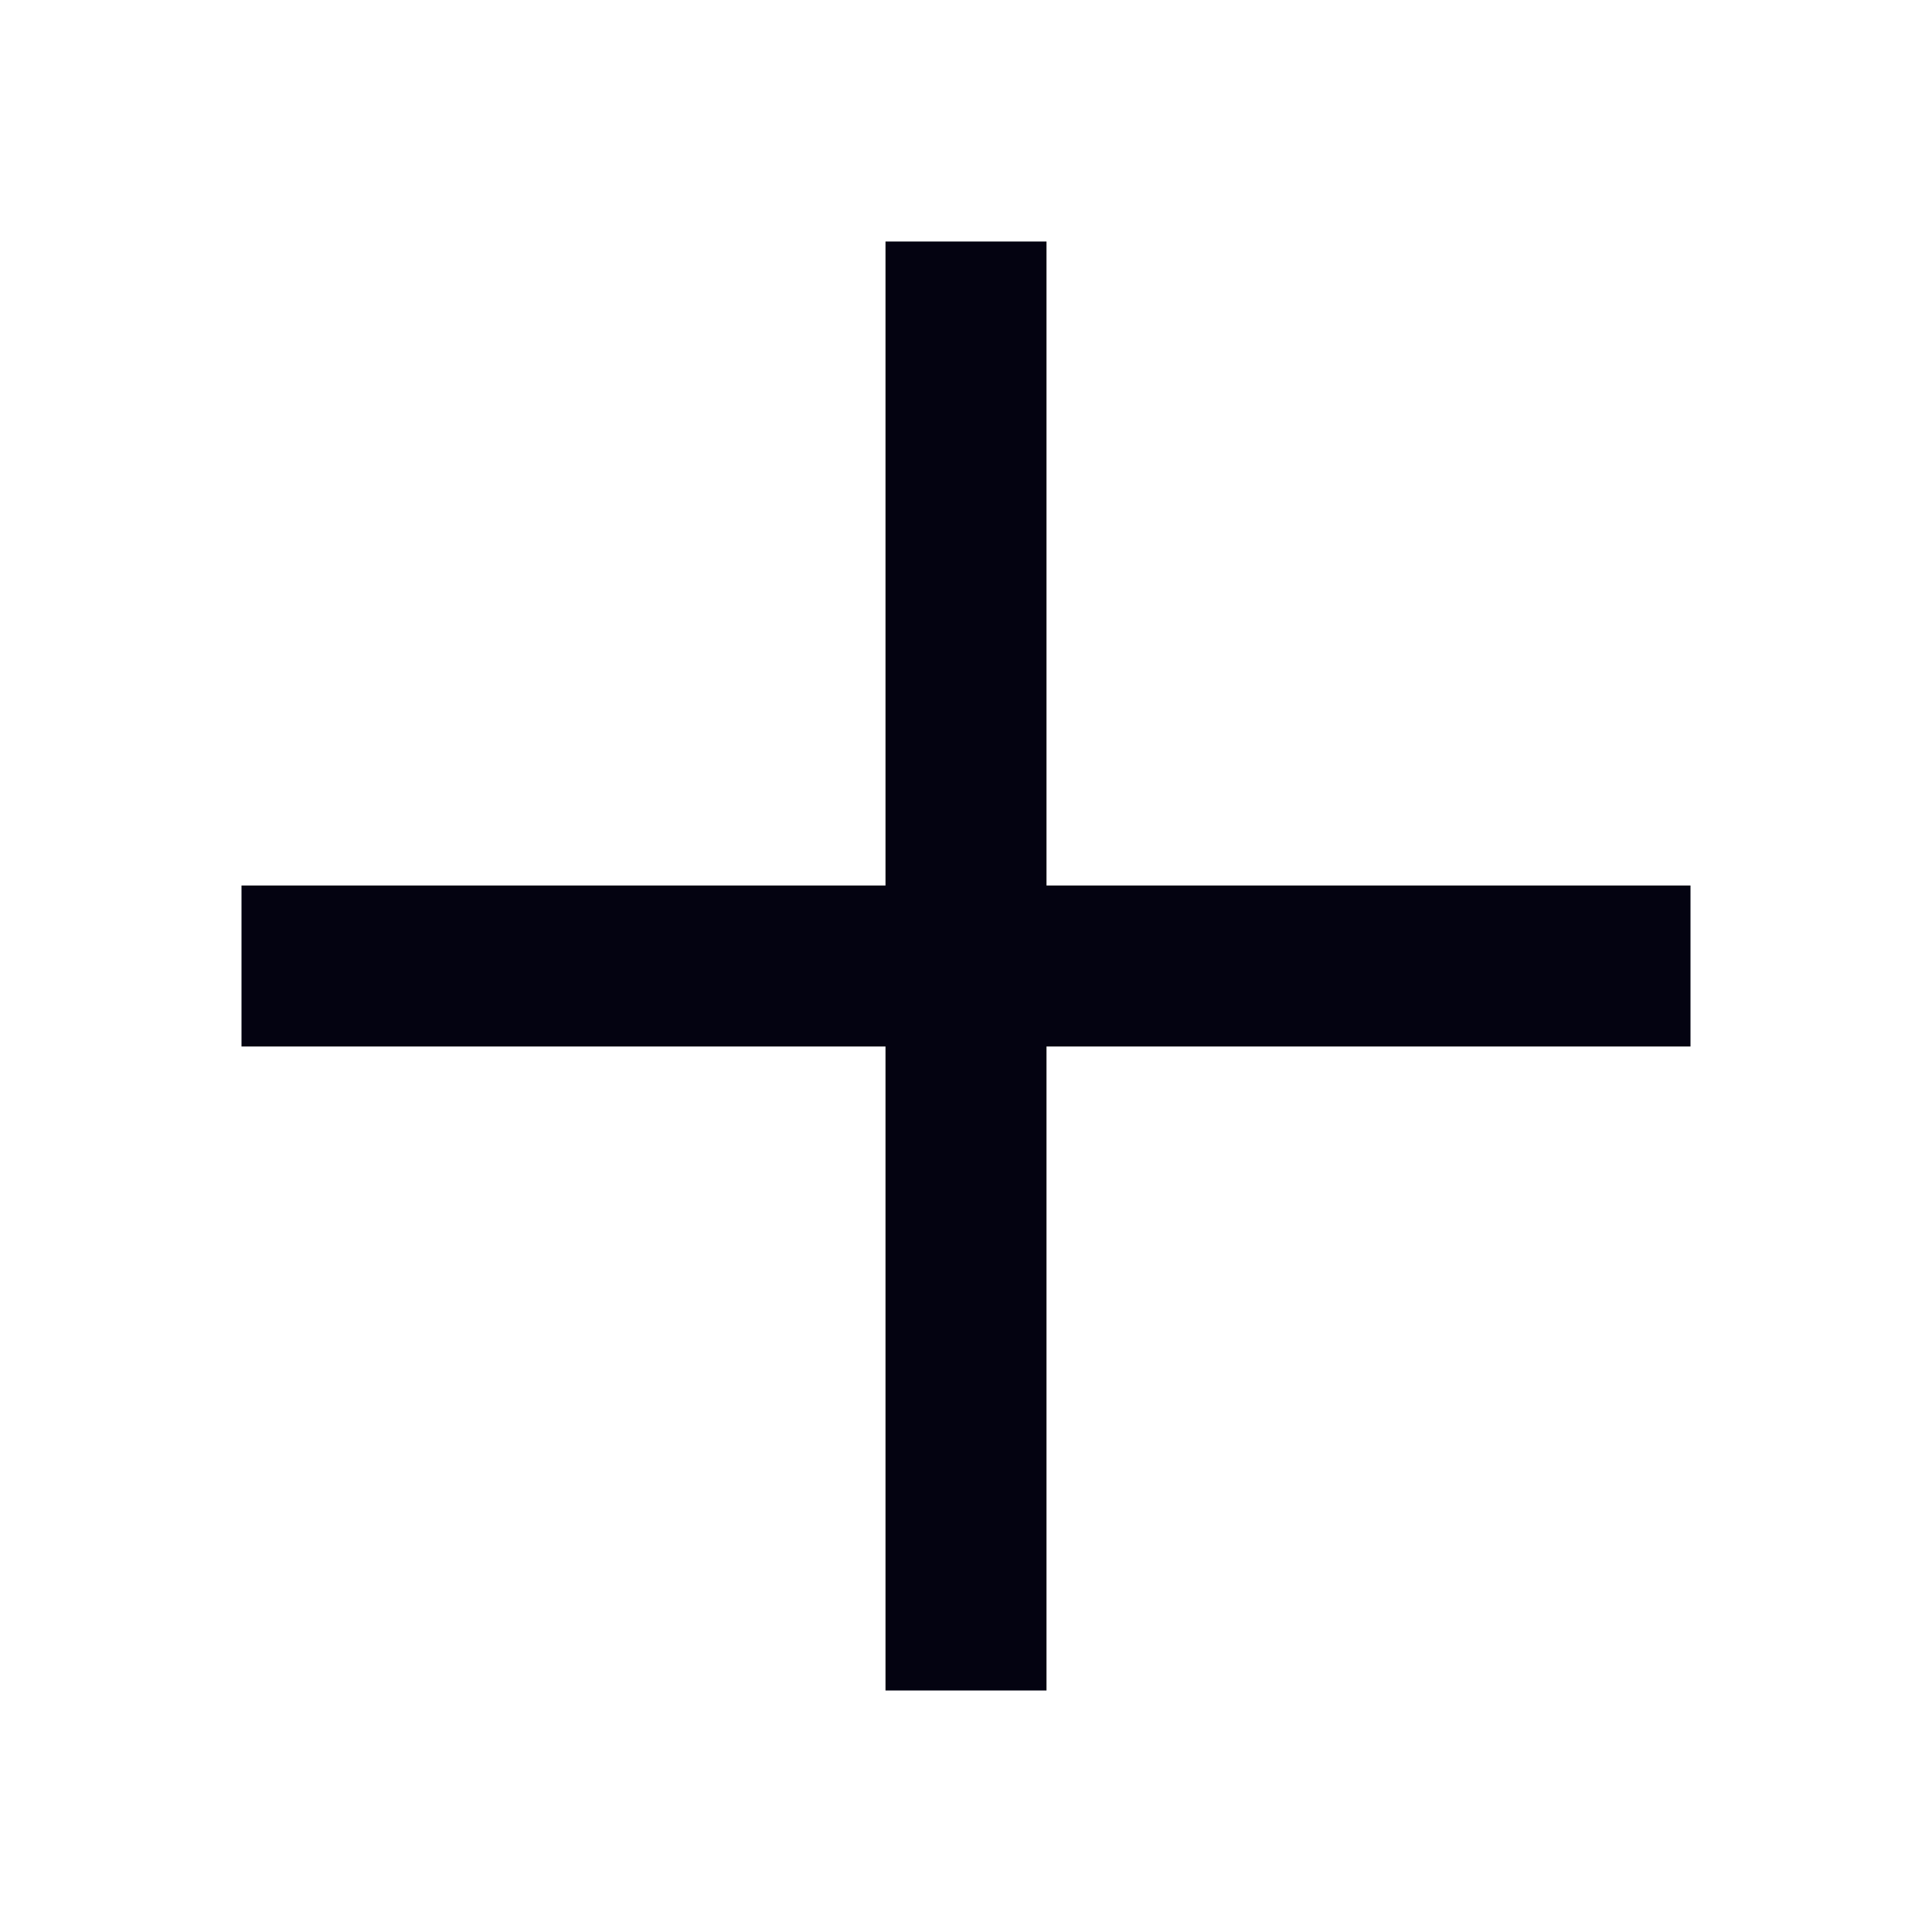
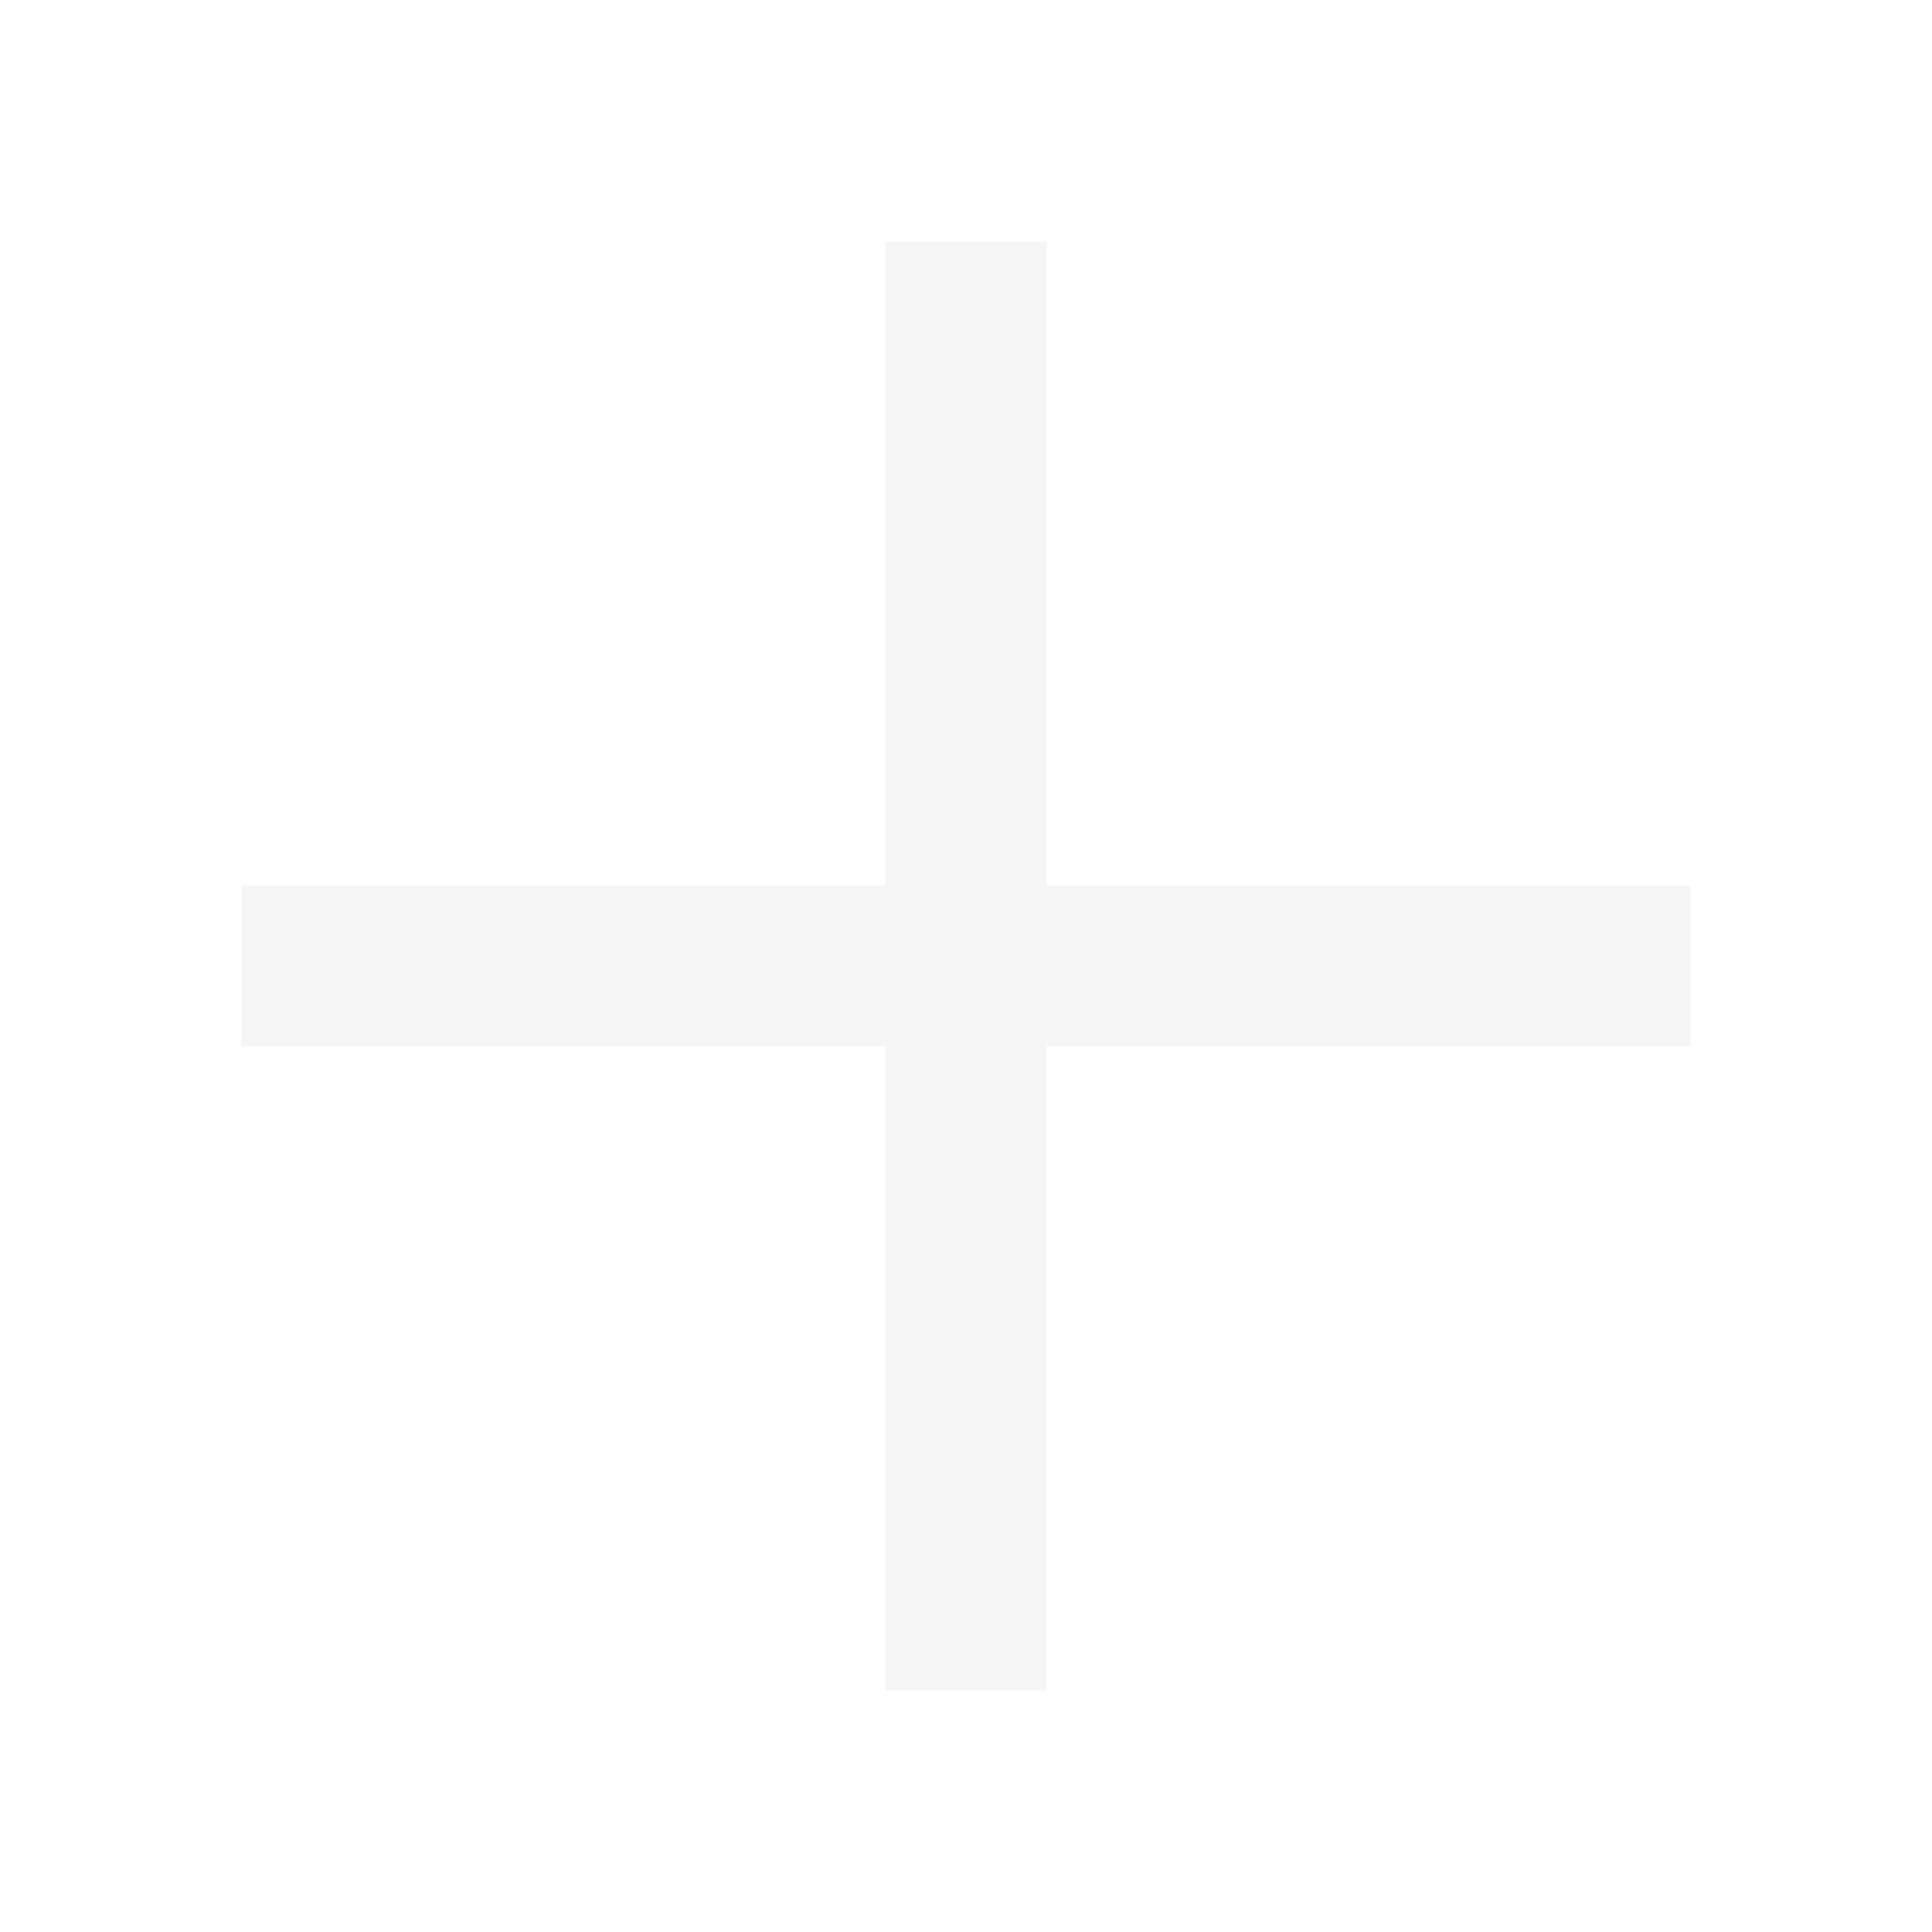
- <svg xmlns="http://www.w3.org/2000/svg" height="24px" viewBox="0 -960 960 960" width="24px" fill="#040311">
+ <svg xmlns="http://www.w3.org/2000/svg" height="24px" viewBox="0 -960 960 960" width="24px" fill="whitesmoke">
  <path d="M440-120v-320H120v-80h320v-320h80v320h320v80H520v320h-80Z" />
</svg>
